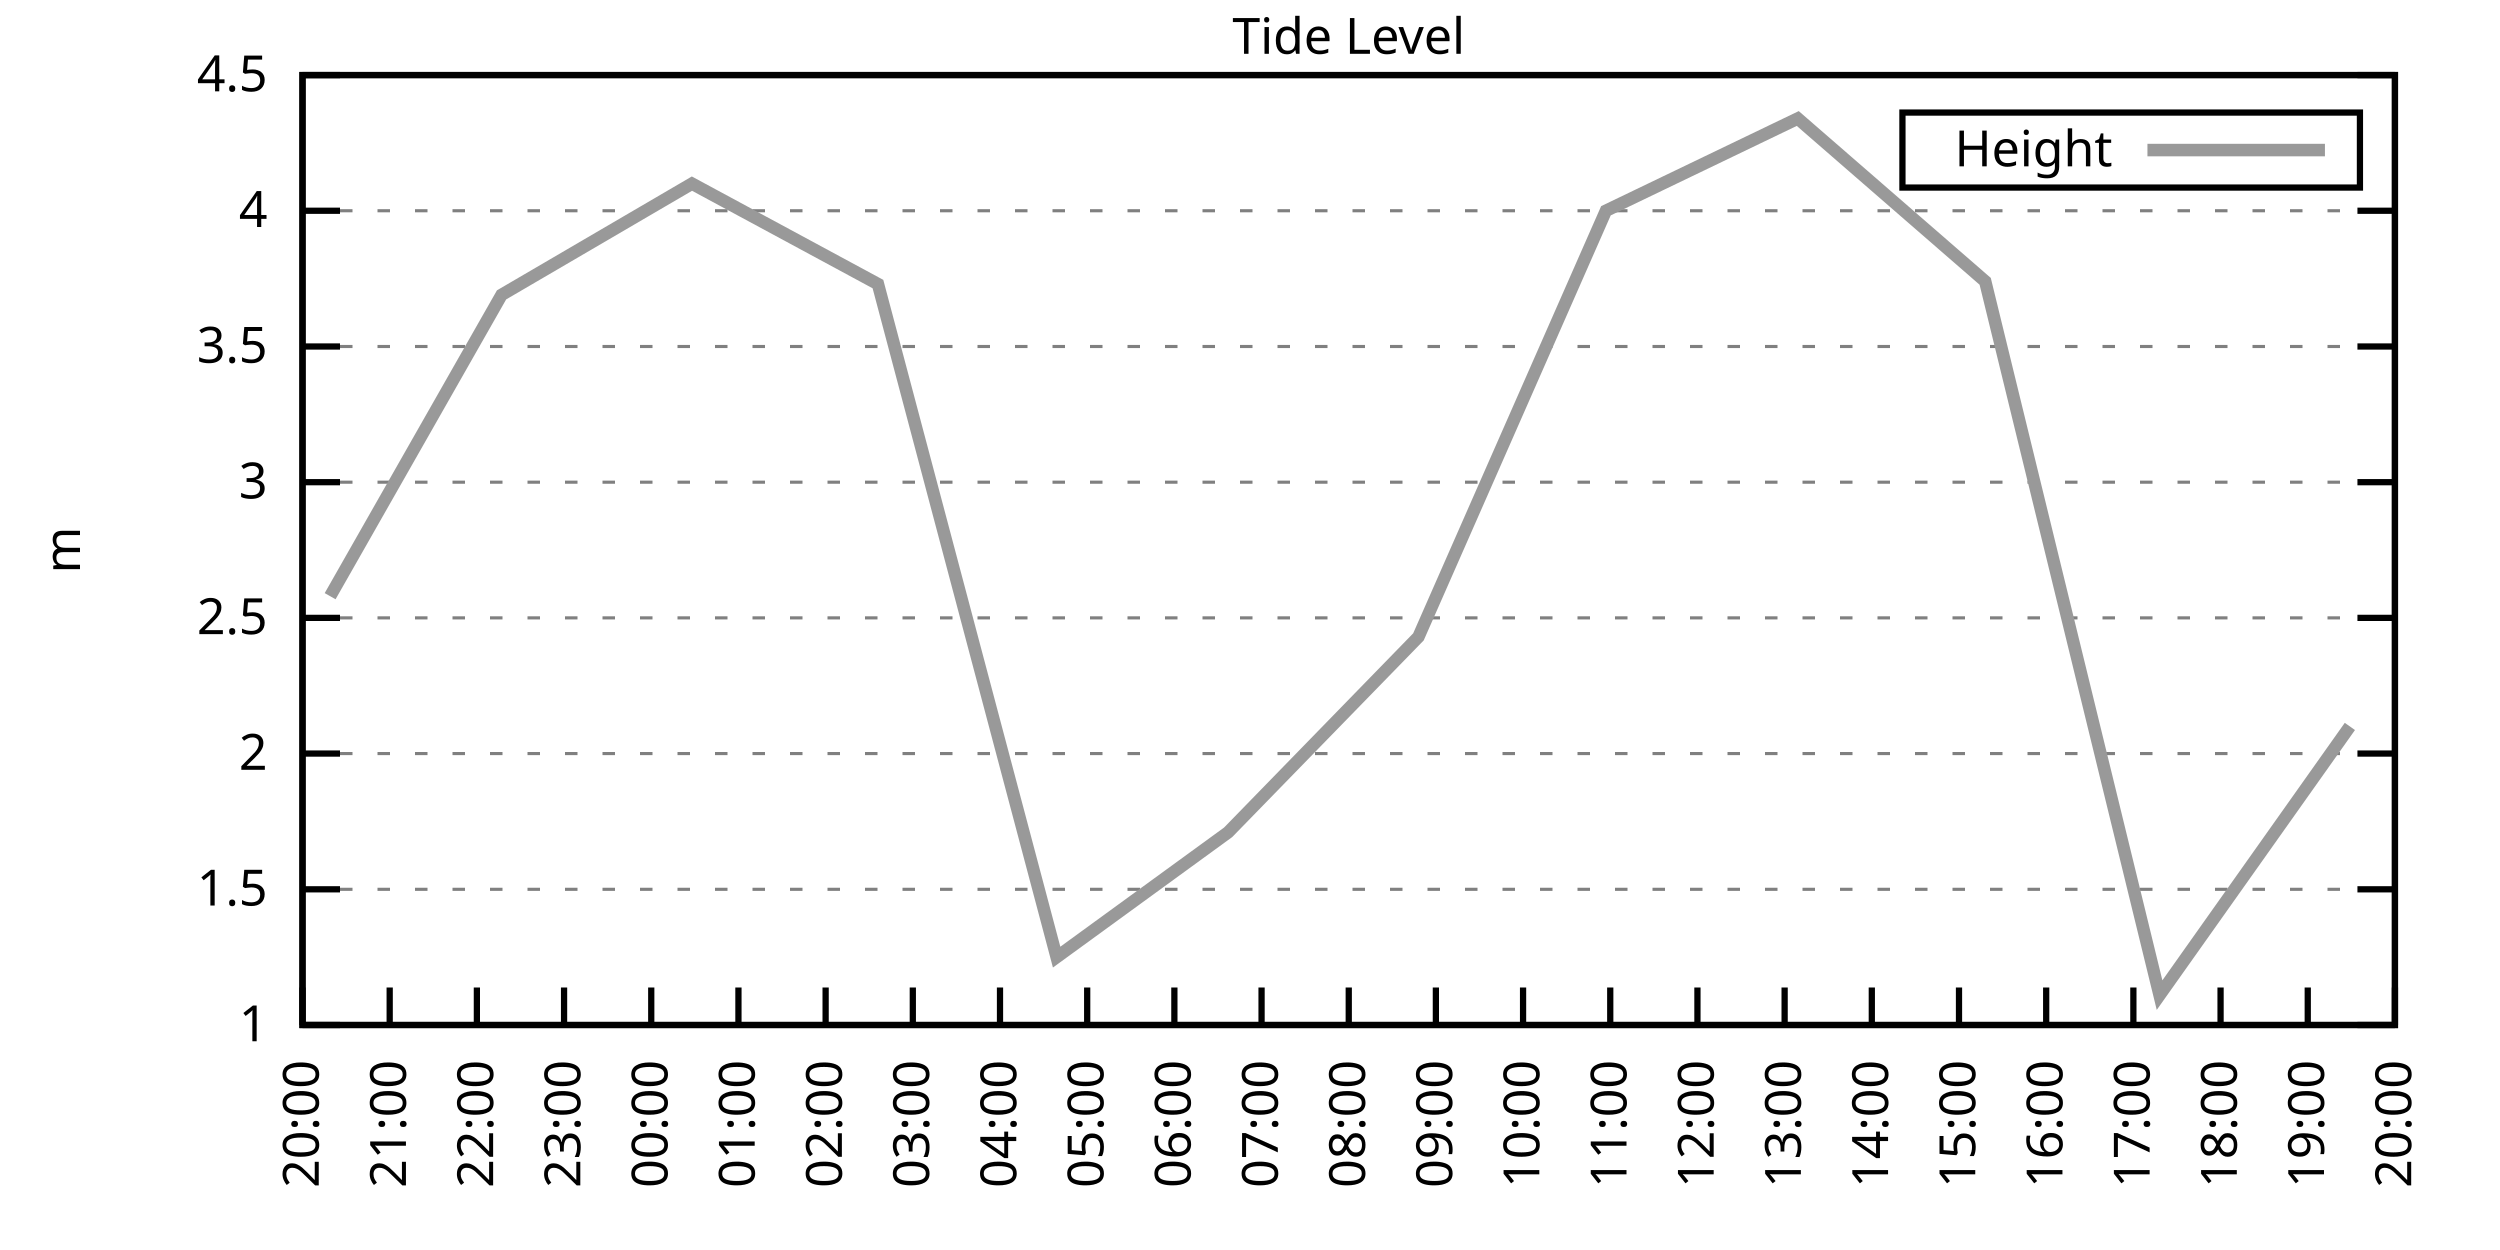
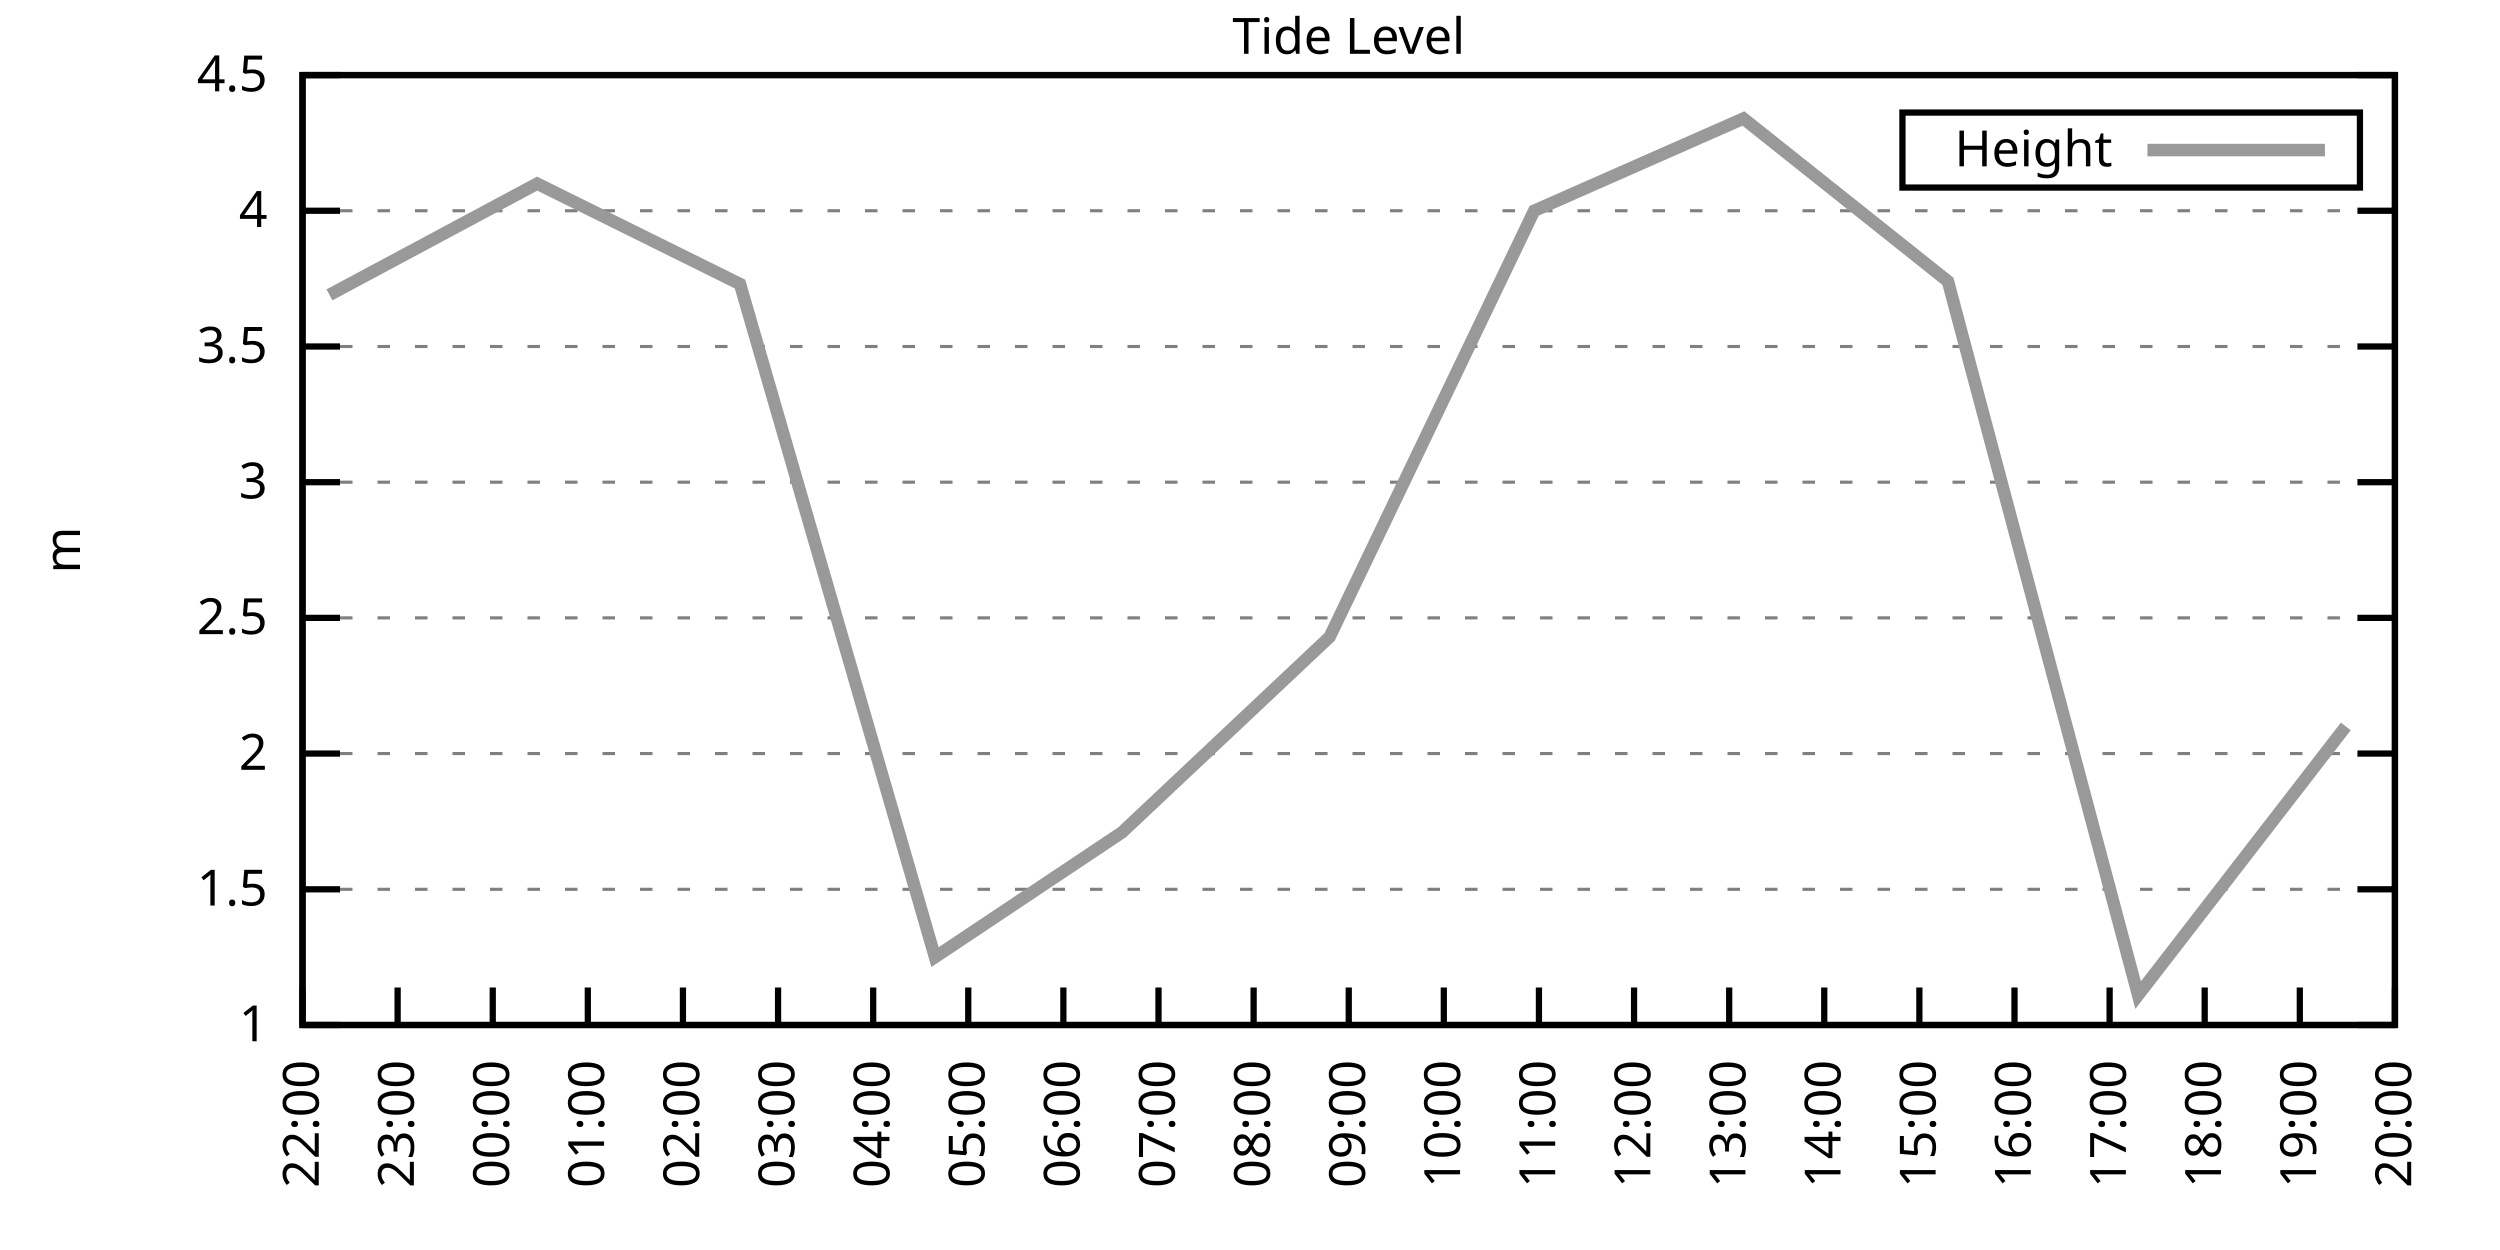
<svg xmlns="http://www.w3.org/2000/svg" xmlns:xlink="http://www.w3.org/1999/xlink" width="400" height="200" viewBox="0 0 400 200">
  <g id="gnuplot_canvas">
    <rect x="0" y="0" width="400" height="200" fill="none" />
    <defs>
      <circle id="gpDot" r="0.5" stroke-width="0.5" stroke="currentColor" />
      <path id="gpPt0" stroke-width="0.333" stroke="currentColor" d="M-1,0 h2 M0,-1 v2" />
      <path id="gpPt1" stroke-width="0.333" stroke="currentColor" d="M-1,-1 L1,1 M1,-1 L-1,1" />
      <path id="gpPt2" stroke-width="0.333" stroke="currentColor" d="M-1,0 L1,0 M0,-1 L0,1 M-1,-1 L1,1 M-1,1 L1,-1" />
      <rect id="gpPt3" stroke-width="0.333" stroke="currentColor" x="-1" y="-1" width="2" height="2" />
      <rect id="gpPt4" stroke-width="0.333" stroke="currentColor" fill="currentColor" x="-1" y="-1" width="2" height="2" />
      <circle id="gpPt5" stroke-width="0.333" stroke="currentColor" cx="0" cy="0" r="1" />
      <use xlink:href="#gpPt5" id="gpPt6" fill="currentColor" stroke="none" />
      <path id="gpPt7" stroke-width="0.333" stroke="currentColor" d="M0,-1.33 L-1.33,0.67 L1.33,0.67 z" />
      <use xlink:href="#gpPt7" id="gpPt8" fill="currentColor" stroke="none" />
      <use xlink:href="#gpPt7" id="gpPt9" stroke="currentColor" transform="rotate(180)" />
      <use xlink:href="#gpPt9" id="gpPt10" fill="currentColor" stroke="none" />
      <use xlink:href="#gpPt3" id="gpPt11" stroke="currentColor" transform="rotate(45)" />
      <use xlink:href="#gpPt11" id="gpPt12" fill="currentColor" stroke="none" />
      <path id="gpPt13" stroke-width="0.333" stroke="currentColor" d="M0,1.330 L1.265,0.411 L0.782,-1.067 L-0.782,-1.076 L-1.265,0.411 z" />
      <use xlink:href="#gpPt13" id="gpPt14" fill="currentColor" stroke="none" />
      <filter id="textbox" filterUnits="objectBoundingBox" x="0" y="0" height="1" width="1">
        <feFlood flood-color="white" flood-opacity="1" result="bgnd" />
        <feComposite in="SourceGraphic" in2="bgnd" operator="atop" />
      </filter>
      <filter id="greybox" filterUnits="objectBoundingBox" x="0" y="0" height="1" width="1">
        <feFlood flood-color="lightgrey" flood-opacity="1" result="grey" />
        <feComposite in="SourceGraphic" in2="grey" operator="atop" />
      </filter>
    </defs>
    <g fill="none" color="white" stroke="currentColor" stroke-width="1.00" stroke-linecap="butt" stroke-linejoin="miter">
</g>
    <g fill="none" color="black" stroke="currentColor" stroke-width="1.00" stroke-linecap="butt" stroke-linejoin="miter">
      <g stroke="none" shape-rendering="crispEdges">
        <polygon fill="rgb(255, 255, 255)" points="48.40,164.00 383.18,164.00 383.18,12.02 48.40,12.02 " />
      </g>
    </g>
    <g fill="none" color="black" stroke="currentColor" stroke-width="1.00" stroke-linecap="butt" stroke-linejoin="miter">
</g>
    <g fill="none" color="black" stroke="black" stroke-width="0.50" stroke-linecap="butt" stroke-linejoin="miter">
</g>
    <g fill="none" color="gray" stroke="currentColor" stroke-width="0.50" stroke-linecap="butt" stroke-linejoin="miter">
      <path stroke="gray" stroke-dasharray="2,4" class="gridline" d="M48.40,164.00 L383.19,164.00  " />
    </g>
    <g fill="none" color="gray" stroke="gray" stroke-width="1.00" stroke-linecap="butt" stroke-linejoin="miter">
</g>
    <g fill="none" color="black" stroke="currentColor" stroke-width="1.00" stroke-linecap="butt" stroke-linejoin="miter">
      <path stroke="black" d="M48.40,164.00 L54.40,164.00 M383.19,164.00 L377.19,164.00  " />
      <g transform="translate(42.80,166.60)" stroke="none" fill="black" font-family="Sans" font-size="8.00" text-anchor="end">
        <text>
          <tspan font-family="Sans"> 1</tspan>
        </text>
      </g>
    </g>
    <g fill="none" color="black" stroke="currentColor" stroke-width="1.00" stroke-linecap="butt" stroke-linejoin="miter">
</g>
    <g fill="none" color="black" stroke="black" stroke-width="0.50" stroke-linecap="butt" stroke-linejoin="miter">
</g>
    <g fill="none" color="gray" stroke="currentColor" stroke-width="0.50" stroke-linecap="butt" stroke-linejoin="miter">
      <path stroke="gray" stroke-dasharray="2,4" class="gridline" d="M48.40,142.29 L383.19,142.29  " />
    </g>
    <g fill="none" color="gray" stroke="gray" stroke-width="1.00" stroke-linecap="butt" stroke-linejoin="miter">
</g>
    <g fill="none" color="black" stroke="currentColor" stroke-width="1.00" stroke-linecap="butt" stroke-linejoin="miter">
      <path stroke="black" d="M48.40,142.29 L54.40,142.29 M383.19,142.29 L377.19,142.29  " />
      <g transform="translate(42.80,144.89)" stroke="none" fill="black" font-family="Sans" font-size="8.00" text-anchor="end">
        <text>
          <tspan font-family="Sans"> 1.5</tspan>
        </text>
      </g>
    </g>
    <g fill="none" color="black" stroke="currentColor" stroke-width="1.00" stroke-linecap="butt" stroke-linejoin="miter">
</g>
    <g fill="none" color="black" stroke="black" stroke-width="0.50" stroke-linecap="butt" stroke-linejoin="miter">
</g>
    <g fill="none" color="gray" stroke="currentColor" stroke-width="0.50" stroke-linecap="butt" stroke-linejoin="miter">
      <path stroke="gray" stroke-dasharray="2,4" class="gridline" d="M48.40,120.57 L383.19,120.57  " />
    </g>
    <g fill="none" color="gray" stroke="gray" stroke-width="1.00" stroke-linecap="butt" stroke-linejoin="miter">
</g>
    <g fill="none" color="black" stroke="currentColor" stroke-width="1.00" stroke-linecap="butt" stroke-linejoin="miter">
      <path stroke="black" d="M48.40,120.57 L54.40,120.57 M383.19,120.57 L377.19,120.57  " />
      <g transform="translate(42.80,123.17)" stroke="none" fill="black" font-family="Sans" font-size="8.00" text-anchor="end">
        <text>
          <tspan font-family="Sans"> 2</tspan>
        </text>
      </g>
    </g>
    <g fill="none" color="black" stroke="currentColor" stroke-width="1.00" stroke-linecap="butt" stroke-linejoin="miter">
</g>
    <g fill="none" color="black" stroke="black" stroke-width="0.50" stroke-linecap="butt" stroke-linejoin="miter">
</g>
    <g fill="none" color="gray" stroke="currentColor" stroke-width="0.50" stroke-linecap="butt" stroke-linejoin="miter">
      <path stroke="gray" stroke-dasharray="2,4" class="gridline" d="M48.40,98.86 L383.19,98.86  " />
    </g>
    <g fill="none" color="gray" stroke="gray" stroke-width="1.00" stroke-linecap="butt" stroke-linejoin="miter">
</g>
    <g fill="none" color="black" stroke="currentColor" stroke-width="1.00" stroke-linecap="butt" stroke-linejoin="miter">
      <path stroke="black" d="M48.40,98.86 L54.40,98.86 M383.19,98.86 L377.19,98.86  " />
      <g transform="translate(42.80,101.46)" stroke="none" fill="black" font-family="Sans" font-size="8.00" text-anchor="end">
        <text>
          <tspan font-family="Sans"> 2.5</tspan>
        </text>
      </g>
    </g>
    <g fill="none" color="black" stroke="currentColor" stroke-width="1.00" stroke-linecap="butt" stroke-linejoin="miter">
</g>
    <g fill="none" color="black" stroke="black" stroke-width="0.50" stroke-linecap="butt" stroke-linejoin="miter">
</g>
    <g fill="none" color="gray" stroke="currentColor" stroke-width="0.50" stroke-linecap="butt" stroke-linejoin="miter">
      <path stroke="gray" stroke-dasharray="2,4" class="gridline" d="M48.40,77.15 L383.19,77.15  " />
    </g>
    <g fill="none" color="gray" stroke="gray" stroke-width="1.00" stroke-linecap="butt" stroke-linejoin="miter">
</g>
    <g fill="none" color="black" stroke="currentColor" stroke-width="1.00" stroke-linecap="butt" stroke-linejoin="miter">
      <path stroke="black" d="M48.40,77.15 L54.40,77.15 M383.19,77.15 L377.19,77.15  " />
      <g transform="translate(42.80,79.75)" stroke="none" fill="black" font-family="Sans" font-size="8.00" text-anchor="end">
        <text>
          <tspan font-family="Sans"> 3</tspan>
        </text>
      </g>
    </g>
    <g fill="none" color="black" stroke="currentColor" stroke-width="1.00" stroke-linecap="butt" stroke-linejoin="miter">
</g>
    <g fill="none" color="black" stroke="black" stroke-width="0.50" stroke-linecap="butt" stroke-linejoin="miter">
</g>
    <g fill="none" color="gray" stroke="currentColor" stroke-width="0.50" stroke-linecap="butt" stroke-linejoin="miter">
      <path stroke="gray" stroke-dasharray="2,4" class="gridline" d="M48.40,55.44 L383.19,55.44  " />
    </g>
    <g fill="none" color="gray" stroke="gray" stroke-width="1.00" stroke-linecap="butt" stroke-linejoin="miter">
</g>
    <g fill="none" color="black" stroke="currentColor" stroke-width="1.00" stroke-linecap="butt" stroke-linejoin="miter">
      <path stroke="black" d="M48.40,55.44 L54.40,55.44 M383.19,55.44 L377.19,55.44  " />
      <g transform="translate(42.80,58.04)" stroke="none" fill="black" font-family="Sans" font-size="8.00" text-anchor="end">
        <text>
          <tspan font-family="Sans"> 3.5</tspan>
        </text>
      </g>
    </g>
    <g fill="none" color="black" stroke="currentColor" stroke-width="1.00" stroke-linecap="butt" stroke-linejoin="miter">
</g>
    <g fill="none" color="black" stroke="black" stroke-width="0.50" stroke-linecap="butt" stroke-linejoin="miter">
</g>
    <g fill="none" color="gray" stroke="currentColor" stroke-width="0.50" stroke-linecap="butt" stroke-linejoin="miter">
      <path stroke="gray" stroke-dasharray="2,4" class="gridline" d="M48.40,33.72 L383.19,33.72  " />
    </g>
    <g fill="none" color="gray" stroke="gray" stroke-width="1.00" stroke-linecap="butt" stroke-linejoin="miter">
</g>
    <g fill="none" color="black" stroke="currentColor" stroke-width="1.00" stroke-linecap="butt" stroke-linejoin="miter">
      <path stroke="black" d="M48.40,33.72 L54.40,33.72 M383.19,33.72 L377.19,33.72  " />
      <g transform="translate(42.80,36.32)" stroke="none" fill="black" font-family="Sans" font-size="8.00" text-anchor="end">
        <text>
          <tspan font-family="Sans"> 4</tspan>
        </text>
      </g>
    </g>
    <g fill="none" color="black" stroke="currentColor" stroke-width="1.00" stroke-linecap="butt" stroke-linejoin="miter">
</g>
    <g fill="none" color="black" stroke="black" stroke-width="0.50" stroke-linecap="butt" stroke-linejoin="miter">
</g>
    <g fill="none" color="gray" stroke="currentColor" stroke-width="0.50" stroke-linecap="butt" stroke-linejoin="miter">
      <path stroke="gray" stroke-dasharray="2,4" class="gridline" d="M48.40,12.01 L383.19,12.01  " />
    </g>
    <g fill="none" color="gray" stroke="gray" stroke-width="1.00" stroke-linecap="butt" stroke-linejoin="miter">
</g>
    <g fill="none" color="black" stroke="currentColor" stroke-width="1.00" stroke-linecap="butt" stroke-linejoin="miter">
      <path stroke="black" d="M48.40,12.01 L54.40,12.01 M383.19,12.01 L377.19,12.01  " />
      <g transform="translate(42.80,14.61)" stroke="none" fill="black" font-family="Sans" font-size="8.00" text-anchor="end">
        <text>
          <tspan font-family="Sans"> 4.5</tspan>
        </text>
      </g>
    </g>
    <g fill="none" color="black" stroke="currentColor" stroke-width="1.00" stroke-linecap="butt" stroke-linejoin="miter">
      <path stroke="black" d="M48.40,164.00 L48.40,158.00  " />
      <g transform="translate(51.00,169.60) rotate(270.00)" stroke="none" fill="black" font-family="Sans" font-size="8.00" text-anchor="end">
        <text>
-           <tspan font-family="Sans">20:00</tspan>
-         </text>
-       </g>
-     </g>
-     <g fill="none" color="black" stroke="currentColor" stroke-width="1.00" stroke-linecap="butt" stroke-linejoin="miter">
-       <path stroke="black" d="M62.35,164.00 L62.35,158.00  " />
-       <g transform="translate(64.95,169.60) rotate(270.00)" stroke="none" fill="black" font-family="Sans" font-size="8.00" text-anchor="end">
-         <text>
-           <tspan font-family="Sans">21:00</tspan>
-         </text>
-       </g>
-     </g>
-     <g fill="none" color="black" stroke="currentColor" stroke-width="1.00" stroke-linecap="butt" stroke-linejoin="miter">
-       <path stroke="black" d="M76.30,164.00 L76.30,158.00  " />
-       <g transform="translate(78.90,169.60) rotate(270.00)" stroke="none" fill="black" font-family="Sans" font-size="8.00" text-anchor="end">
-         <text>
          <tspan font-family="Sans">22:00</tspan>
        </text>
      </g>
    </g>
    <g fill="none" color="black" stroke="currentColor" stroke-width="1.00" stroke-linecap="butt" stroke-linejoin="miter">
-       <path stroke="black" d="M90.25,164.00 L90.25,158.00  " />
-       <g transform="translate(92.85,169.60) rotate(270.00)" stroke="none" fill="black" font-family="Sans" font-size="8.00" text-anchor="end">
+       <path stroke="black" d="M63.62,164.00 L63.62,158.00  " />
+       <g transform="translate(66.22,169.60) rotate(270.00)" stroke="none" fill="black" font-family="Sans" font-size="8.00" text-anchor="end">
        <text>
          <tspan font-family="Sans">23:00</tspan>
        </text>
      </g>
    </g>
    <g fill="none" color="black" stroke="currentColor" stroke-width="1.00" stroke-linecap="butt" stroke-linejoin="miter">
-       <path stroke="black" d="M104.20,164.00 L104.20,158.00  " />
-       <g transform="translate(106.80,169.60) rotate(270.00)" stroke="none" fill="black" font-family="Sans" font-size="8.00" text-anchor="end">
+       <path stroke="black" d="M78.84,164.00 L78.84,158.00  " />
+       <g transform="translate(81.44,169.60) rotate(270.00)" stroke="none" fill="black" font-family="Sans" font-size="8.00" text-anchor="end">
        <text>
          <tspan font-family="Sans">00:00</tspan>
        </text>
      </g>
    </g>
    <g fill="none" color="black" stroke="currentColor" stroke-width="1.00" stroke-linecap="butt" stroke-linejoin="miter">
-       <path stroke="black" d="M118.15,164.00 L118.15,158.00  " />
-       <g transform="translate(120.75,169.60) rotate(270.00)" stroke="none" fill="black" font-family="Sans" font-size="8.00" text-anchor="end">
+       <path stroke="black" d="M94.05,164.00 L94.05,158.00  " />
+       <g transform="translate(96.65,169.60) rotate(270.00)" stroke="none" fill="black" font-family="Sans" font-size="8.00" text-anchor="end">
        <text>
          <tspan font-family="Sans">01:00</tspan>
        </text>
      </g>
    </g>
    <g fill="none" color="black" stroke="currentColor" stroke-width="1.00" stroke-linecap="butt" stroke-linejoin="miter">
-       <path stroke="black" d="M132.10,164.00 L132.10,158.00  " />
-       <g transform="translate(134.70,169.60) rotate(270.00)" stroke="none" fill="black" font-family="Sans" font-size="8.00" text-anchor="end">
+       <path stroke="black" d="M109.27,164.00 L109.27,158.00  " />
+       <g transform="translate(111.87,169.60) rotate(270.00)" stroke="none" fill="black" font-family="Sans" font-size="8.00" text-anchor="end">
        <text>
          <tspan font-family="Sans">02:00</tspan>
        </text>
      </g>
    </g>
    <g fill="none" color="black" stroke="currentColor" stroke-width="1.00" stroke-linecap="butt" stroke-linejoin="miter">
-       <path stroke="black" d="M146.05,164.00 L146.05,158.00  " />
-       <g transform="translate(148.65,169.60) rotate(270.00)" stroke="none" fill="black" font-family="Sans" font-size="8.00" text-anchor="end">
+       <path stroke="black" d="M124.49,164.00 L124.49,158.00  " />
+       <g transform="translate(127.09,169.60) rotate(270.00)" stroke="none" fill="black" font-family="Sans" font-size="8.00" text-anchor="end">
        <text>
          <tspan font-family="Sans">03:00</tspan>
        </text>
      </g>
    </g>
    <g fill="none" color="black" stroke="currentColor" stroke-width="1.00" stroke-linecap="butt" stroke-linejoin="miter">
-       <path stroke="black" d="M160.00,164.00 L160.00,158.00  " />
-       <g transform="translate(162.60,169.60) rotate(270.00)" stroke="none" fill="black" font-family="Sans" font-size="8.00" text-anchor="end">
+       <path stroke="black" d="M139.71,164.00 L139.71,158.00  " />
+       <g transform="translate(142.31,169.60) rotate(270.00)" stroke="none" fill="black" font-family="Sans" font-size="8.00" text-anchor="end">
        <text>
          <tspan font-family="Sans">04:00</tspan>
        </text>
      </g>
    </g>
    <g fill="none" color="black" stroke="currentColor" stroke-width="1.00" stroke-linecap="butt" stroke-linejoin="miter">
-       <path stroke="black" d="M173.95,164.00 L173.95,158.00  " />
-       <g transform="translate(176.55,169.60) rotate(270.00)" stroke="none" fill="black" font-family="Sans" font-size="8.00" text-anchor="end">
+       <path stroke="black" d="M154.92,164.00 L154.92,158.00  " />
+       <g transform="translate(157.52,169.60) rotate(270.00)" stroke="none" fill="black" font-family="Sans" font-size="8.00" text-anchor="end">
        <text>
          <tspan font-family="Sans">05:00</tspan>
        </text>
      </g>
    </g>
    <g fill="none" color="black" stroke="currentColor" stroke-width="1.00" stroke-linecap="butt" stroke-linejoin="miter">
-       <path stroke="black" d="M187.90,164.00 L187.90,158.00  " />
-       <g transform="translate(190.50,169.60) rotate(270.00)" stroke="none" fill="black" font-family="Sans" font-size="8.00" text-anchor="end">
+       <path stroke="black" d="M170.14,164.00 L170.14,158.00  " />
+       <g transform="translate(172.74,169.60) rotate(270.00)" stroke="none" fill="black" font-family="Sans" font-size="8.00" text-anchor="end">
        <text>
          <tspan font-family="Sans">06:00</tspan>
        </text>
      </g>
    </g>
    <g fill="none" color="black" stroke="currentColor" stroke-width="1.00" stroke-linecap="butt" stroke-linejoin="miter">
-       <path stroke="black" d="M201.85,164.00 L201.85,158.00  " />
-       <g transform="translate(204.45,169.60) rotate(270.00)" stroke="none" fill="black" font-family="Sans" font-size="8.00" text-anchor="end">
+       <path stroke="black" d="M185.36,164.00 L185.36,158.00  " />
+       <g transform="translate(187.96,169.60) rotate(270.00)" stroke="none" fill="black" font-family="Sans" font-size="8.00" text-anchor="end">
        <text>
          <tspan font-family="Sans">07:00</tspan>
+         </text>
+       </g>
+     </g>
+     <g fill="none" color="black" stroke="currentColor" stroke-width="1.00" stroke-linecap="butt" stroke-linejoin="miter">
+       <path stroke="black" d="M200.58,164.00 L200.58,158.00  " />
+       <g transform="translate(203.18,169.60) rotate(270.00)" stroke="none" fill="black" font-family="Sans" font-size="8.00" text-anchor="end">
+         <text>
+           <tspan font-family="Sans">08:00</tspan>
        </text>
      </g>
    </g>
    <g fill="none" color="black" stroke="currentColor" stroke-width="1.00" stroke-linecap="butt" stroke-linejoin="miter">
      <path stroke="black" d="M215.80,164.00 L215.80,158.00  " />
      <g transform="translate(218.40,169.60) rotate(270.00)" stroke="none" fill="black" font-family="Sans" font-size="8.00" text-anchor="end">
        <text>
-           <tspan font-family="Sans">08:00</tspan>
-         </text>
-       </g>
-     </g>
-     <g fill="none" color="black" stroke="currentColor" stroke-width="1.00" stroke-linecap="butt" stroke-linejoin="miter">
-       <path stroke="black" d="M229.74,164.00 L229.74,158.00  " />
-       <g transform="translate(232.34,169.60) rotate(270.00)" stroke="none" fill="black" font-family="Sans" font-size="8.00" text-anchor="end">
-         <text>
          <tspan font-family="Sans">09:00</tspan>
        </text>
      </g>
    </g>
    <g fill="none" color="black" stroke="currentColor" stroke-width="1.00" stroke-linecap="butt" stroke-linejoin="miter">
-       <path stroke="black" d="M243.69,164.00 L243.69,158.00  " />
-       <g transform="translate(246.29,169.60) rotate(270.00)" stroke="none" fill="black" font-family="Sans" font-size="8.00" text-anchor="end">
+       <path stroke="black" d="M231.01,164.00 L231.01,158.00  " />
+       <g transform="translate(233.61,169.60) rotate(270.00)" stroke="none" fill="black" font-family="Sans" font-size="8.00" text-anchor="end">
        <text>
          <tspan font-family="Sans">10:00</tspan>
        </text>
      </g>
    </g>
    <g fill="none" color="black" stroke="currentColor" stroke-width="1.00" stroke-linecap="butt" stroke-linejoin="miter">
-       <path stroke="black" d="M257.64,164.00 L257.64,158.00  " />
-       <g transform="translate(260.24,169.60) rotate(270.00)" stroke="none" fill="black" font-family="Sans" font-size="8.00" text-anchor="end">
+       <path stroke="black" d="M246.23,164.00 L246.23,158.00  " />
+       <g transform="translate(248.83,169.60) rotate(270.00)" stroke="none" fill="black" font-family="Sans" font-size="8.00" text-anchor="end">
        <text>
          <tspan font-family="Sans">11:00</tspan>
        </text>
      </g>
    </g>
    <g fill="none" color="black" stroke="currentColor" stroke-width="1.00" stroke-linecap="butt" stroke-linejoin="miter">
-       <path stroke="black" d="M271.59,164.00 L271.59,158.00  " />
-       <g transform="translate(274.19,169.60) rotate(270.00)" stroke="none" fill="black" font-family="Sans" font-size="8.00" text-anchor="end">
+       <path stroke="black" d="M261.45,164.00 L261.45,158.00  " />
+       <g transform="translate(264.05,169.60) rotate(270.00)" stroke="none" fill="black" font-family="Sans" font-size="8.00" text-anchor="end">
        <text>
          <tspan font-family="Sans">12:00</tspan>
        </text>
      </g>
    </g>
    <g fill="none" color="black" stroke="currentColor" stroke-width="1.00" stroke-linecap="butt" stroke-linejoin="miter">
-       <path stroke="black" d="M285.54,164.00 L285.54,158.00  " />
-       <g transform="translate(288.14,169.60) rotate(270.00)" stroke="none" fill="black" font-family="Sans" font-size="8.00" text-anchor="end">
+       <path stroke="black" d="M276.67,164.00 L276.67,158.00  " />
+       <g transform="translate(279.27,169.60) rotate(270.00)" stroke="none" fill="black" font-family="Sans" font-size="8.00" text-anchor="end">
        <text>
          <tspan font-family="Sans">13:00</tspan>
        </text>
      </g>
    </g>
    <g fill="none" color="black" stroke="currentColor" stroke-width="1.00" stroke-linecap="butt" stroke-linejoin="miter">
-       <path stroke="black" d="M299.49,164.00 L299.49,158.00  " />
-       <g transform="translate(302.09,169.60) rotate(270.00)" stroke="none" fill="black" font-family="Sans" font-size="8.00" text-anchor="end">
+       <path stroke="black" d="M291.88,164.00 L291.88,158.00  " />
+       <g transform="translate(294.48,169.60) rotate(270.00)" stroke="none" fill="black" font-family="Sans" font-size="8.00" text-anchor="end">
        <text>
          <tspan font-family="Sans">14:00</tspan>
        </text>
      </g>
    </g>
    <g fill="none" color="black" stroke="currentColor" stroke-width="1.00" stroke-linecap="butt" stroke-linejoin="miter">
-       <path stroke="black" d="M313.44,164.00 L313.44,158.00  " />
-       <g transform="translate(316.04,169.60) rotate(270.00)" stroke="none" fill="black" font-family="Sans" font-size="8.00" text-anchor="end">
+       <path stroke="black" d="M307.10,164.00 L307.10,158.00  " />
+       <g transform="translate(309.70,169.60) rotate(270.00)" stroke="none" fill="black" font-family="Sans" font-size="8.00" text-anchor="end">
        <text>
          <tspan font-family="Sans">15:00</tspan>
        </text>
      </g>
    </g>
    <g fill="none" color="black" stroke="currentColor" stroke-width="1.00" stroke-linecap="butt" stroke-linejoin="miter">
-       <path stroke="black" d="M327.39,164.00 L327.39,158.00  " />
-       <g transform="translate(329.99,169.60) rotate(270.00)" stroke="none" fill="black" font-family="Sans" font-size="8.00" text-anchor="end">
+       <path stroke="black" d="M322.32,164.00 L322.32,158.00  " />
+       <g transform="translate(324.92,169.60) rotate(270.00)" stroke="none" fill="black" font-family="Sans" font-size="8.00" text-anchor="end">
        <text>
          <tspan font-family="Sans">16:00</tspan>
        </text>
      </g>
    </g>
    <g fill="none" color="black" stroke="currentColor" stroke-width="1.00" stroke-linecap="butt" stroke-linejoin="miter">
-       <path stroke="black" d="M341.34,164.00 L341.34,158.00  " />
-       <g transform="translate(343.94,169.60) rotate(270.00)" stroke="none" fill="black" font-family="Sans" font-size="8.00" text-anchor="end">
+       <path stroke="black" d="M337.54,164.00 L337.54,158.00  " />
+       <g transform="translate(340.14,169.60) rotate(270.00)" stroke="none" fill="black" font-family="Sans" font-size="8.00" text-anchor="end">
        <text>
          <tspan font-family="Sans">17:00</tspan>
        </text>
      </g>
    </g>
    <g fill="none" color="black" stroke="currentColor" stroke-width="1.00" stroke-linecap="butt" stroke-linejoin="miter">
-       <path stroke="black" d="M355.29,164.00 L355.29,158.00  " />
-       <g transform="translate(357.89,169.60) rotate(270.00)" stroke="none" fill="black" font-family="Sans" font-size="8.00" text-anchor="end">
+       <path stroke="black" d="M352.75,164.00 L352.75,158.00  " />
+       <g transform="translate(355.35,169.60) rotate(270.00)" stroke="none" fill="black" font-family="Sans" font-size="8.00" text-anchor="end">
        <text>
          <tspan font-family="Sans">18:00</tspan>
        </text>
      </g>
    </g>
    <g fill="none" color="black" stroke="currentColor" stroke-width="1.00" stroke-linecap="butt" stroke-linejoin="miter">
-       <path stroke="black" d="M369.24,164.00 L369.24,158.00  " />
-       <g transform="translate(371.84,169.60) rotate(270.00)" stroke="none" fill="black" font-family="Sans" font-size="8.00" text-anchor="end">
+       <path stroke="black" d="M367.97,164.00 L367.97,158.00  " />
+       <g transform="translate(370.57,169.60) rotate(270.00)" stroke="none" fill="black" font-family="Sans" font-size="8.00" text-anchor="end">
        <text>
          <tspan font-family="Sans">19:00</tspan>
        </text>
      </g>
    </g>
    <g fill="none" color="black" stroke="currentColor" stroke-width="1.00" stroke-linecap="butt" stroke-linejoin="miter">
      <path stroke="black" d="M383.19,164.00 L383.19,158.00  " />
      <g transform="translate(385.79,169.60) rotate(270.00)" stroke="none" fill="black" font-family="Sans" font-size="8.00" text-anchor="end">
        <text>
          <tspan font-family="Sans">20:00</tspan>
        </text>
      </g>
    </g>
    <g fill="none" color="black" stroke="currentColor" stroke-width="1.00" stroke-linecap="butt" stroke-linejoin="miter">
</g>
    <g fill="none" color="black" stroke="currentColor" stroke-width="1.00" stroke-linecap="butt" stroke-linejoin="miter">
      <path stroke="black" d="M48.40,12.01 L48.40,164.00 L383.19,164.00 L383.19,12.01 L48.40,12.01 Z  " />
    </g>
    <g fill="none" color="black" stroke="currentColor" stroke-width="1.00" stroke-linecap="butt" stroke-linejoin="miter">
</g>
    <g fill="none" color="black" stroke="currentColor" stroke-width="1.00" stroke-linecap="butt" stroke-linejoin="miter">
      <path stroke="black" d="M304.39,30.01 L304.39,18.01 L377.59,18.01 L377.59,30.01 L304.39,30.01 Z  " />
    </g>
    <g id="Tide_level_plot_1">
      <g fill="none" color="white" stroke="black" stroke-width="2.00" stroke-linecap="butt" stroke-linejoin="miter">
</g>
      <g fill="none" color="black" stroke="currentColor" stroke-width="2.00" stroke-linecap="butt" stroke-linejoin="miter">
        <g transform="translate(337.99,26.61)" stroke="none" fill="black" font-family="Sans" font-size="8.00" text-anchor="end">
          <text>
            <tspan font-family="Sans">Height</tspan>
          </text>
        </g>
      </g>
      <g fill="none" color="black" stroke="currentColor" stroke-width="2.00" stroke-linecap="butt" stroke-linejoin="miter">
-         <path stroke="rgb(153, 153, 153)" d="M343.59,24.01 L371.99,24.01 M52.82,95.39 L80.25,47.18 L110.71,29.38 L140.47,45.45 L169.06,153.14 L196.50,133.17   L226.95,101.90 L256.95,33.72 L287.64,18.96 L317.63,45.01 L345.53,159.22 L375.98,116.23  " />
+         <path stroke="rgb(153, 153, 153)" d="M343.59,24.01 L371.99,24.01 M52.71,47.18 L85.94,29.38 L118.40,45.45 L149.60,153.14 L179.53,133.17 L212.75,101.90   L245.47,33.72 L278.95,18.96 L311.67,45.01 L342.10,159.22 L375.33,116.23  " />
      </g>
    </g>
    <g fill="none" color="black" stroke="currentColor" stroke-width="2.00" stroke-linecap="butt" stroke-linejoin="miter">
</g>
    <g fill="none" color="black" stroke="black" stroke-width="1.00" stroke-linecap="butt" stroke-linejoin="miter">
</g>
    <g fill="none" color="black" stroke="currentColor" stroke-width="1.00" stroke-linecap="butt" stroke-linejoin="miter">
      <path stroke="black" d="M48.40,12.01 L48.40,164.00 L383.19,164.00 L383.19,12.01 L48.40,12.01 Z  " />
      <g transform="translate(12.80,88.01) rotate(270.00)" stroke="none" fill="black" font-family="Sans" font-size="8.00" text-anchor="middle">
        <text>
          <tspan font-family="Sans">m</tspan>
        </text>
      </g>
    </g>
    <g fill="none" color="black" stroke="currentColor" stroke-width="1.00" stroke-linecap="butt" stroke-linejoin="miter">
</g>
    <g fill="none" color="black" stroke="currentColor" stroke-width="1.00" stroke-linecap="butt" stroke-linejoin="miter">
      <g transform="translate(215.79,8.61)" stroke="none" fill="black" font-family="Sans" font-size="8.00" text-anchor="middle">
        <text>
          <tspan font-family="Sans">Tide Level</tspan>
        </text>
      </g>
    </g>
    <g fill="none" color="black" stroke="currentColor" stroke-width="1.00" stroke-linecap="butt" stroke-linejoin="miter">
</g>
  </g>
</svg>
